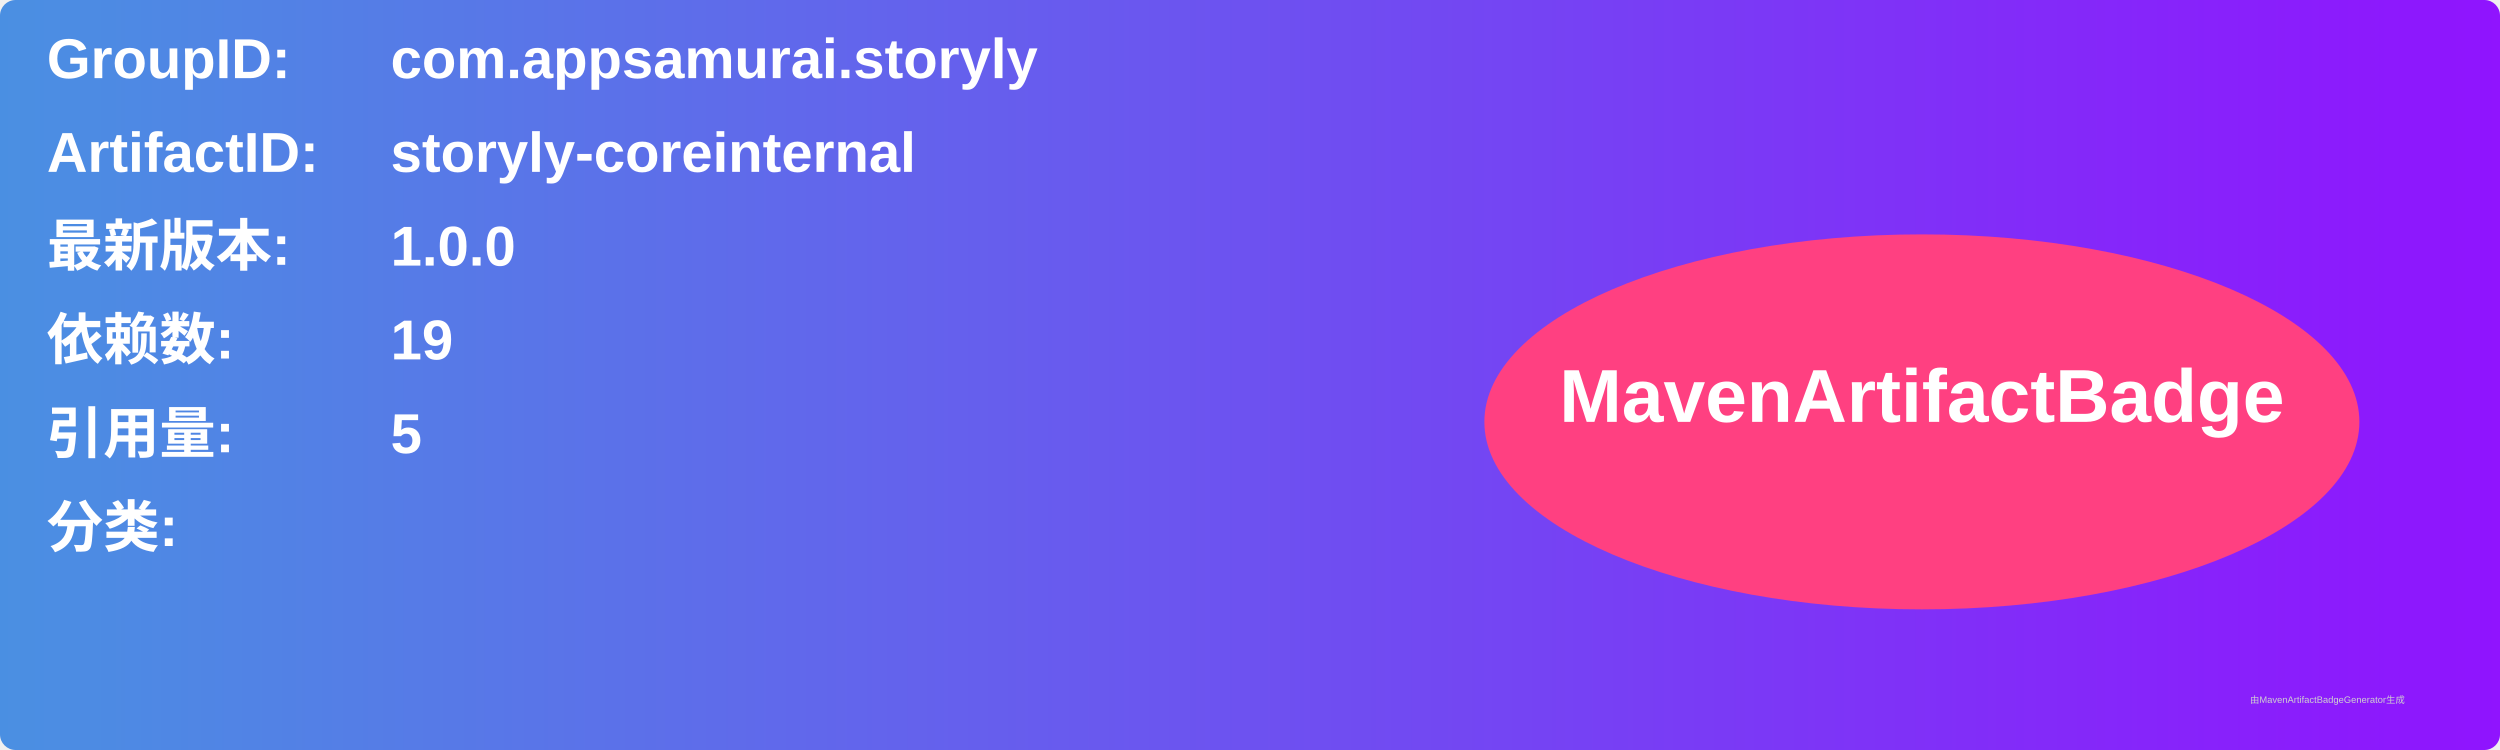
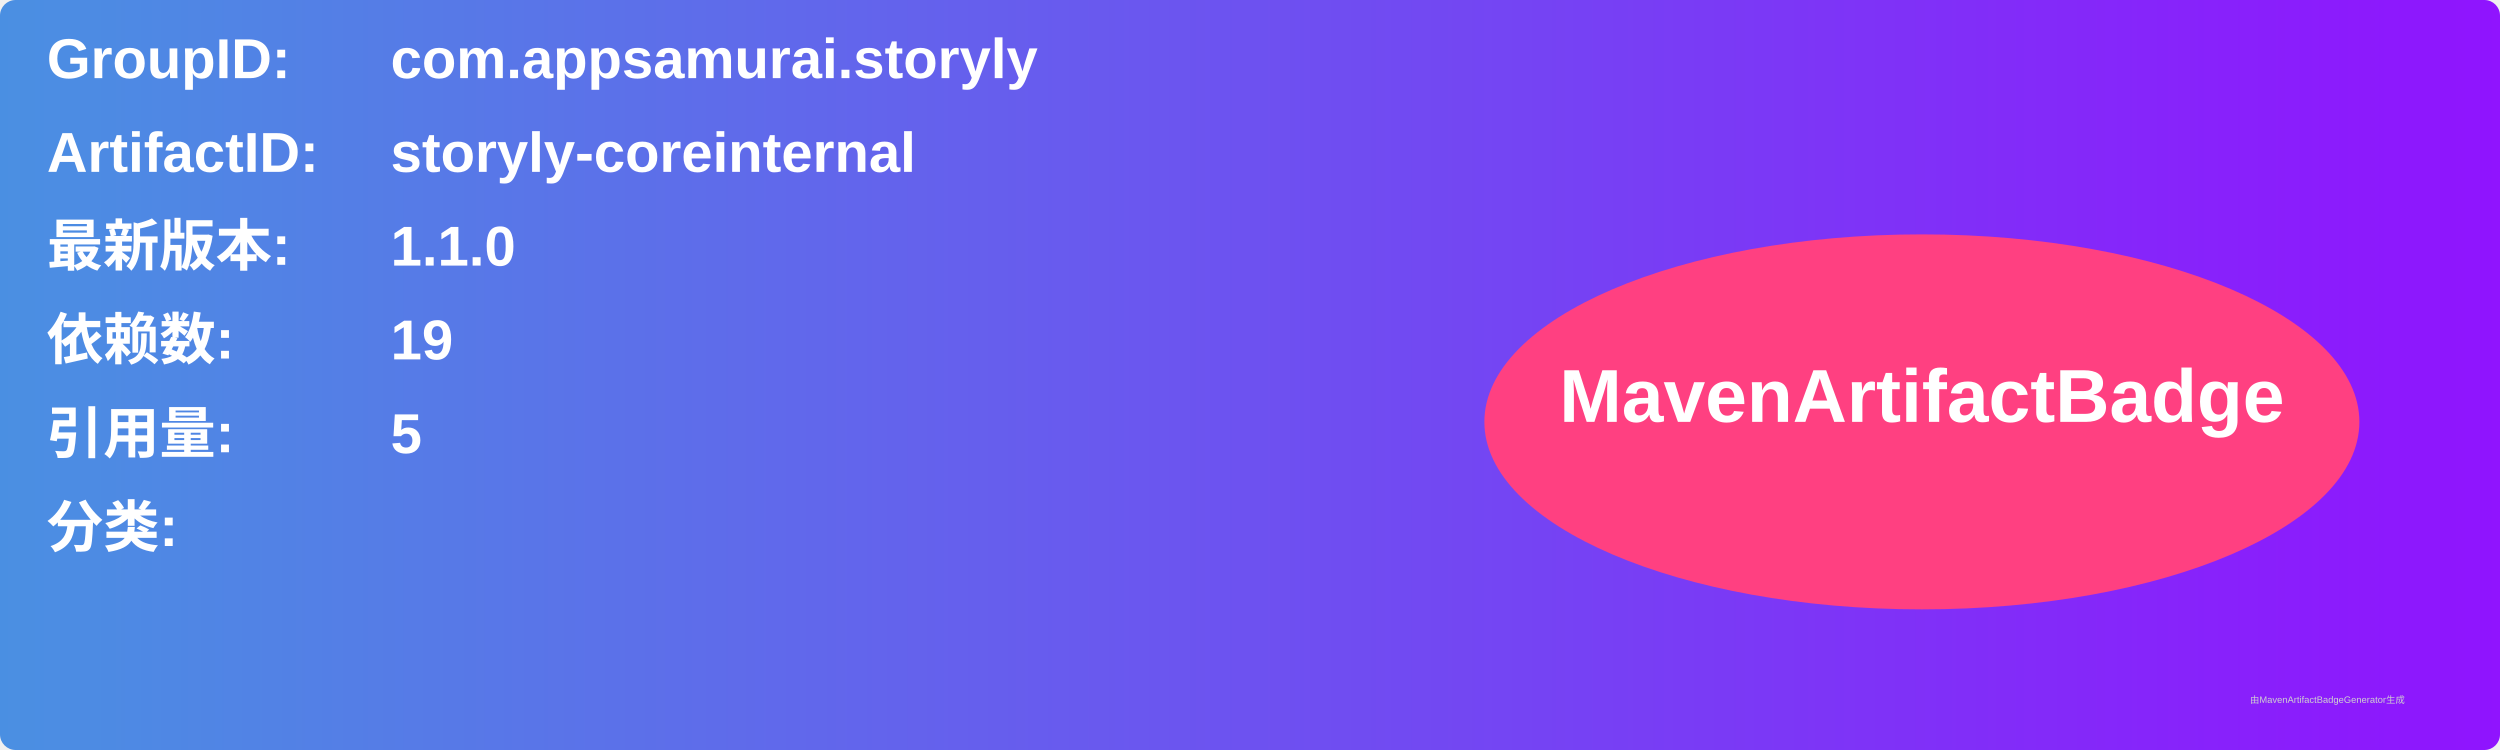
<svg xmlns="http://www.w3.org/2000/svg" width="800" height="240" viewBox="0 0 800 240">
  <linearGradient id="grad" x1="0%" y1="0%" x2="100%" y2="0%">
    <stop offset="0%" stop-color="#4a90e2" />
    <stop offset="100%" stop-color="#9013fe" />
  </linearGradient>
  <rect width="100%" height="100%" rx="5" ry="5" fill="url(#grad)" />
  <g transform="translate(15, 15)">
    <text x="0" y="10" font-family="Arial" font-size="18" fill="white" font-weight="bold" width="260">GroupID:</text>
    <text x="110" y="10" font-family="Arial" font-size="18" fill="white" font-weight="bold" width="460">com.appsamurai.storyly</text>
    <text x="0" y="40" font-family="Arial" font-size="18" fill="white" font-weight="bold" width="260">ArtifactID:</text>
    <text x="110" y="40" font-family="Arial" font-size="18" fill="white" font-weight="bold" width="460">storyly-coreinternal</text>
    <text x="0" y="70" font-family="Arial" font-size="18" fill="white" font-weight="bold">最新版本:</text>
    <text x="110" y="70" font-family="Arial" font-size="18" fill="white" font-weight="bold">
-       <tspan font-weight="bold">1.0.0</tspan>
+       <tspan font-weight="bold">1.1.0</tspan>
    </text>
    <text x="0" y="100" font-family="Arial" font-size="18" fill="white" font-weight="bold">依赖数: </text>
    <text x="110" y="100" font-family="Arial" font-size="18" fill="white">
      <tspan font-weight="bold">19</tspan>
    </text>
    <text x="0" y="130" font-family="Arial" font-size="18" fill="white" font-weight="bold">引用量: </text>
    <text x="110" y="130" font-family="Arial" font-size="18" fill="white">
      <tspan font-weight="bold">5</tspan>
    </text>
    <text x="0" y="160" font-family="Arial" font-size="18" fill="white" font-weight="bold">分类:</text>
    <text x="10" y="190" font-family="Arial" font-size="10" fill="white">
      <tspan font-weight="bold" />
    </text>
    <ellipse cx="600" cy="120" rx="140" ry="60" fill="#ff4081" />
    <text x="600" y="120" text-anchor="middle" font-family="Arial" font-size="24" fill="white" font-weight="bold">MavenArtifactBadge</text>
  </g>
  <text x="720" y="225" font-family="Arial" font-size="3" fill="#d0d0d0">由MavenArtifactBadgeGenerator生成</text>
</svg>
